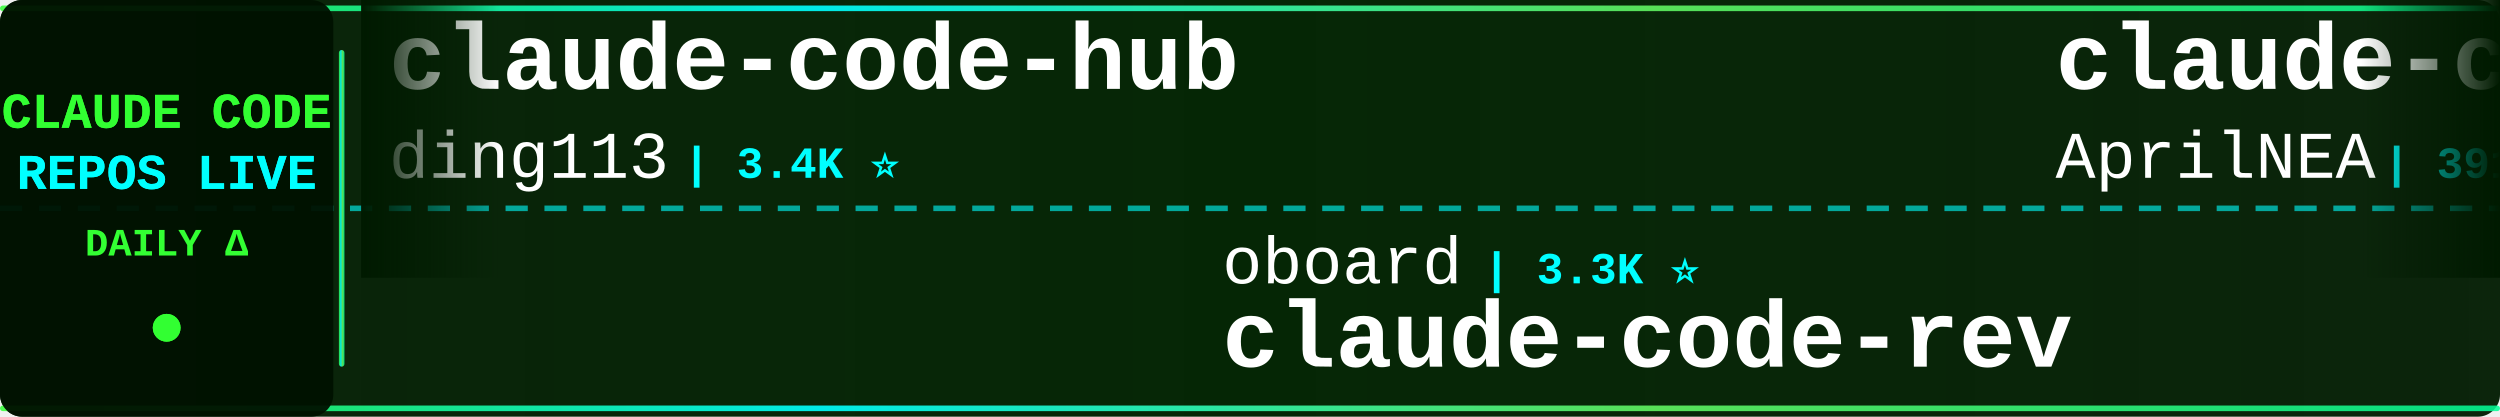
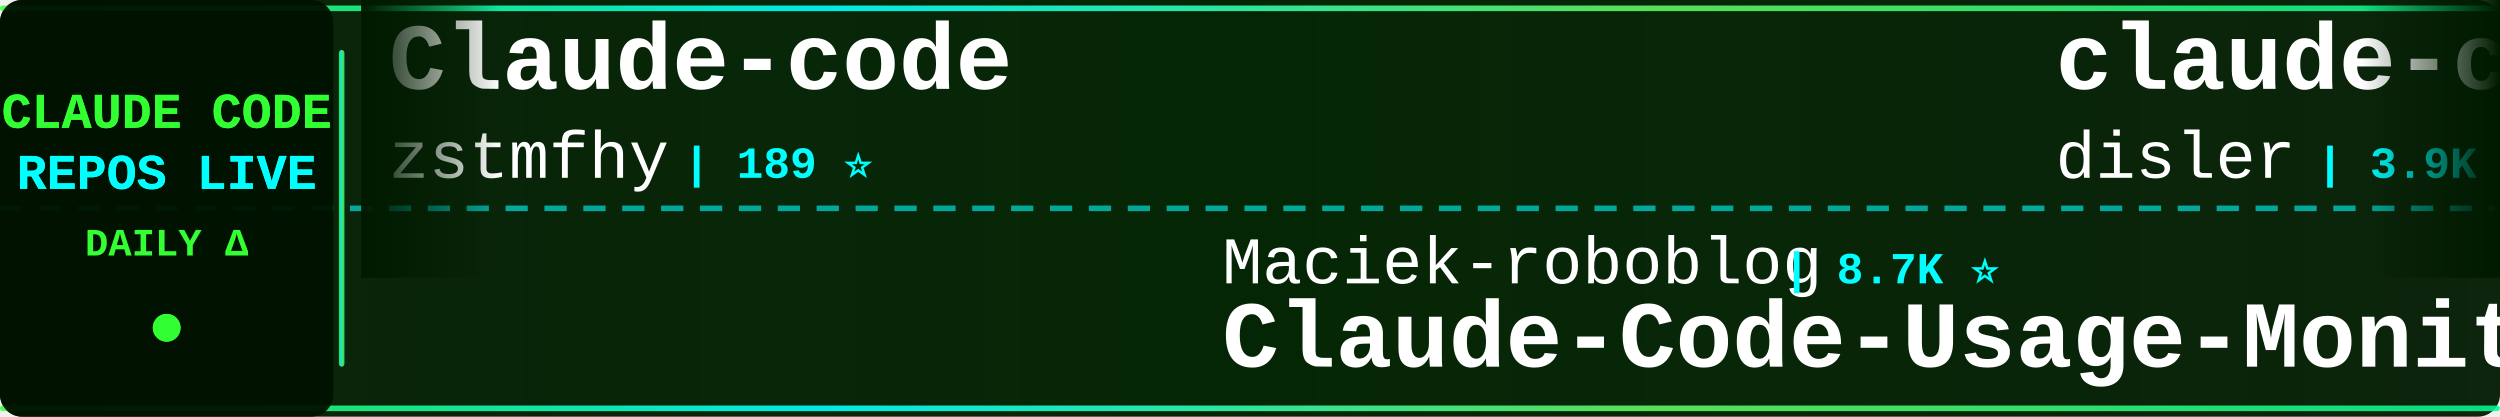
<svg xmlns="http://www.w3.org/2000/svg" width="900" height="150">
  <defs>
    <linearGradient id="tickerBg" x1="0%" y1="0%" x2="100%" y2="0%">
      <stop offset="0%" style="stop-color:#001a00;stop-opacity:0.95" />
      <stop offset="50%" style="stop-color:#002200;stop-opacity:0.98" />
      <stop offset="100%" style="stop-color:#001a00;stop-opacity:0.95" />
    </linearGradient>
    <linearGradient id="borderGrad" x1="0%" y1="0%" x2="100%" y2="0%">
      <stop offset="0%" style="stop-color:#33ff33;stop-opacity:0.85">
        <animate attributeName="stop-opacity" values="0.85;1;0.85" dur="2s" repeatCount="indefinite" />
      </stop>
      <stop offset="33%" style="stop-color:#00ffff;stop-opacity:0.9">
        <animate attributeName="stop-opacity" values="0.9;1;0.9" dur="2.2s" repeatCount="indefinite" />
      </stop>
      <stop offset="66%" style="stop-color:#66ff66;stop-opacity:0.85">
        <animate attributeName="stop-opacity" values="0.85;1;0.85" dur="1.8s" repeatCount="indefinite" />
      </stop>
      <stop offset="100%" style="stop-color:#00ff99;stop-opacity:0.85">
        <animate attributeName="stop-opacity" values="0.85;1;0.85" dur="2s" repeatCount="indefinite" />
      </stop>
    </linearGradient>
    <filter id="textGlow">
      <feGaussianBlur stdDeviation="0.1" result="coloredBlur" />
      <feMerge>
        <feMergeNode in="coloredBlur" />
        <feMergeNode in="SourceGraphic" />
      </feMerge>
    </filter>
    <filter id="metricGlow">
      <feGaussianBlur stdDeviation="0.2" result="coloredBlur" />
      <feMerge>
        <feMergeNode in="coloredBlur" />
        <feMergeNode in="SourceGraphic" />
      </feMerge>
    </filter>
    <linearGradient id="leftFade" x1="0%" y1="0%" x2="100%" y2="0%">
      <stop offset="0%" style="stop-color:#001a00;stop-opacity:1" />
      <stop offset="100%" style="stop-color:#001a00;stop-opacity:0" />
    </linearGradient>
    <linearGradient id="rightFade" x1="0%" y1="0%" x2="100%" y2="0%">
      <stop offset="0%" style="stop-color:#001a00;stop-opacity:0" />
      <stop offset="100%" style="stop-color:#001a00;stop-opacity:1" />
    </linearGradient>
  </defs>
  <rect width="900" height="150" fill="url(#tickerBg)" rx="8" />
  <rect x="0" y="2" width="900" height="2" fill="url(#borderGrad)" rx="1" />
  <rect x="0" y="146" width="900" height="2" fill="url(#borderGrad)" rx="1" />
  <line x1="0" y1="75" x2="900" y2="75" stroke="#00ffff" stroke-width="2" stroke-dasharray="8 6" opacity="0.6" />
  <rect x="0" y="0" width="120" height="150" fill="#001100" opacity="0.95" rx="8" />
  <text x="60" y="46" font-family="'Courier New', monospace" font-size="18" font-weight="bold" fill="#33ff33" text-anchor="middle" filter="url(#textGlow)">
    CLAUDE CODE
  </text>
  <text x="60" y="68" font-family="'Courier New', monospace" font-size="18" font-weight="bold" fill="#00ffff" text-anchor="middle" filter="url(#textGlow)">
    REPOS LIVE
  </text>
  <text x="60" y="92" font-family="'Courier New', monospace" font-size="14" font-weight="bold" fill="#33ff33" text-anchor="middle">
    DAILY Δ
  </text>
  <circle cx="60" cy="118" r="5" fill="#33ff33" filter="url(#metricGlow)">
    <animate attributeName="r" values="4;6;4" dur="1.5s" repeatCount="indefinite" />
    <animate attributeName="opacity" values="0.6;1;0.6" dur="1.5s" repeatCount="indefinite" />
  </circle>
  <rect x="122" y="18" width="2" height="114" fill="url(#borderGrad)" rx="1" />
  <clipPath id="tickerClip">
    <rect x="130" y="0" width="770" height="150" />
  </clipPath>
  <g clip-path="url(#tickerClip)">
    <g id="tickerItems">
      <animateTransform attributeName="transform" attributeType="XML" type="translate" from="0 0" to="-3000 0" dur="54s" repeatCount="indefinite" />
      <g transform="translate(0, 0)">
-         <text x="140" y="32" font-family="'Courier New', monospace" font-size="34" font-weight="bold" fill="#ffffff">claude-code-hub</text>
-         <text x="140" y="64" font-family="'Courier New', monospace" font-size="24" font-weight="normal" fill="#ffffff" opacity="1.0">ding113</text>
-         <text x="246" y="64" font-family="'Courier New', monospace" font-size="16" font-weight="bold" fill="#00ffff"> | 3.4K ⭐</text>
+         <text x="140" y="32" font-family="'Courier New', monospace" font-size="34" font-weight="bold" fill="#ffffff">Claude-code</text>
+         <text x="140" y="64" font-family="'Courier New', monospace" font-size="24" font-weight="normal" fill="#ffffff" opacity="1.0">zstmfhy</text>
+         <text x="246" y="64" font-family="'Courier New', monospace" font-size="16" font-weight="bold" fill="#00ffff"> | 189 ⭐</text>
      </g>
      <g transform="translate(300, 0)">
-         <text x="140" y="102" font-family="'Courier New', monospace" font-size="24" font-weight="normal" fill="#ffffff" opacity="1.0">oboard</text>
-         <text x="234" y="102" font-family="'Courier New', monospace" font-size="16" font-weight="bold" fill="#00ffff"> | 3.3K ⭐</text>
-         <text x="140" y="132" font-family="'Courier New', monospace" font-size="34" font-weight="bold" fill="#ffffff">claude-code-rev</text>
+         <text x="140" y="102" font-family="'Courier New', monospace" font-size="24" font-weight="normal" fill="#ffffff" opacity="1.0">Maciek-roboblog</text>
+         <text x="342" y="102" font-family="'Courier New', monospace" font-size="16" font-weight="bold" fill="#00ffff"> | 8.7K ⭐</text>
+         <text x="140" y="132" font-family="'Courier New', monospace" font-size="34" font-weight="bold" fill="#ffffff">Claude-Code-Usage-Monito...</text>
      </g>
      <g transform="translate(600, 0)">
-         <text x="140" y="32" font-family="'Courier New', monospace" font-size="34" font-weight="bold" fill="#ffffff">claude-code-source</text>
-         <text x="140" y="64" font-family="'Courier New', monospace" font-size="24" font-weight="normal" fill="#ffffff" opacity="1.0">AprilNEA</text>
-         <text x="258" y="64" font-family="'Courier New', monospace" font-size="16" font-weight="bold" fill="#00ffff"> | 391 ⭐</text>
+         <text x="140" y="32" font-family="'Courier New', monospace" font-size="34" font-weight="bold" fill="#ffffff">claude-code-hooks-master...</text>
+         <text x="140" y="64" font-family="'Courier New', monospace" font-size="24" font-weight="normal" fill="#ffffff" opacity="1.0">disler</text>
+         <text x="234" y="64" font-family="'Courier New', monospace" font-size="16" font-weight="bold" fill="#00ffff"> | 3.9K ⭐</text>
      </g>
      <g transform="translate(900, 0)">
-         <text x="140" y="102" font-family="'Courier New', monospace" font-size="24" font-weight="normal" fill="#ffffff" opacity="1.0">liuup</text>
-         <text x="222" y="102" font-family="'Courier New', monospace" font-size="16" font-weight="bold" fill="#00ffff"> | 3.9K ⭐</text>
-         <text x="140" y="132" font-family="'Courier New', monospace" font-size="34" font-weight="bold" fill="#ffffff">claude-code-analysis</text>
+         <text x="140" y="102" font-family="'Courier New', monospace" font-size="24" font-weight="normal" fill="#ffffff" opacity="1.0">Windy3f3f3f3f</text>
+         <text x="318" y="102" font-family="'Courier New', monospace" font-size="16" font-weight="bold" fill="#00ffff"> | 3.7K ⭐ +1</text>
+         <text x="140" y="132" font-family="'Courier New', monospace" font-size="34" font-weight="bold" fill="#ffffff">how-claude-code-works</text>
      </g>
      <g transform="translate(1200, 0)">
-         <text x="140" y="32" font-family="'Courier New', monospace" font-size="34" font-weight="bold" fill="#ffffff">Claude-code</text>
-         <text x="140" y="64" font-family="'Courier New', monospace" font-size="24" font-weight="normal" fill="#ffffff" opacity="1.0">fazxes</text>
-         <text x="234" y="64" font-family="'Courier New', monospace" font-size="16" font-weight="bold" fill="#00ffff"> | 241 ⭐</text>
+         <text x="140" y="32" font-family="'Courier New', monospace" font-size="34" font-weight="bold" fill="#ffffff">ClaudeCodeAgents</text>
+         <text x="140" y="64" font-family="'Courier New', monospace" font-size="24" font-weight="normal" fill="#ffffff" opacity="1.0">darcyegb</text>
+         <text x="258" y="64" font-family="'Courier New', monospace" font-size="16" font-weight="bold" fill="#00ffff"> | 765 ⭐</text>
      </g>
      <g transform="translate(1500, 0)">
-         <text x="140" y="102" font-family="'Courier New', monospace" font-size="24" font-weight="normal" fill="#ffffff" opacity="1.0">multica-ai</text>
-         <text x="282" y="102" font-family="'Courier New', monospace" font-size="16" font-weight="bold" fill="#00ffff"> | 214.1K ⭐ +12</text>
-         <text x="140" y="132" font-family="'Courier New', monospace" font-size="34" font-weight="bold" fill="#ffffff">andrej-karpathy-skills</text>
+         <text x="140" y="102" font-family="'Courier New', monospace" font-size="24" font-weight="normal" fill="#ffffff" opacity="1.0">ccplugins</text>
+         <text x="270" y="102" font-family="'Courier New', monospace" font-size="16" font-weight="bold" fill="#00ffff"> | 947 ⭐</text>
+         <text x="140" y="132" font-family="'Courier New', monospace" font-size="34" font-weight="bold" fill="#ffffff">awesome-claude-code-plug...</text>
      </g>
      <g transform="translate(1800, 0)">
-         <text x="140" y="32" font-family="'Courier New', monospace" font-size="34" font-weight="bold" fill="#ffffff">awesome-claude-code</text>
-         <text x="140" y="64" font-family="'Courier New', monospace" font-size="24" font-weight="normal" fill="#ffffff" opacity="1.0">jqueryscript</text>
-         <text x="306" y="64" font-family="'Courier New', monospace" font-size="16" font-weight="bold" fill="#00ffff"> | 517 ⭐</text>
+         <text x="140" y="32" font-family="'Courier New', monospace" font-size="34" font-weight="bold" fill="#ffffff">edmunds-claude-code</text>
+         <text x="140" y="64" font-family="'Courier New', monospace" font-size="24" font-weight="normal" fill="#ffffff" opacity="1.0">edmund-io</text>
+         <text x="270" y="64" font-family="'Courier New', monospace" font-size="16" font-weight="bold" fill="#00ffff"> | 1.5K ⭐</text>
      </g>
      <g transform="translate(2100, 0)">
-         <text x="140" y="102" font-family="'Courier New', monospace" font-size="24" font-weight="normal" fill="#ffffff" opacity="1.0">pedrohcgs</text>
-         <text x="270" y="102" font-family="'Courier New', monospace" font-size="16" font-weight="bold" fill="#00ffff"> | 1.6K ⭐</text>
-         <text x="140" y="132" font-family="'Courier New', monospace" font-size="34" font-weight="bold" fill="#ffffff">claude-code-my-workflow</text>
+         <text x="140" y="102" font-family="'Courier New', monospace" font-size="24" font-weight="normal" fill="#ffffff" opacity="1.0">777genius</text>
+         <text x="270" y="102" font-family="'Courier New', monospace" font-size="16" font-weight="bold" fill="#00ffff"> | 933 ⭐</text>
+         <text x="140" y="132" font-family="'Courier New', monospace" font-size="34" font-weight="bold" fill="#ffffff">claude-code-source-code</text>
      </g>
      <g transform="translate(2400, 0)">
-         <text x="140" y="32" font-family="'Courier New', monospace" font-size="34" font-weight="bold" fill="#ffffff">claude-code-prompts</text>
-         <text x="140" y="64" font-family="'Courier New', monospace" font-size="24" font-weight="normal" fill="#ffffff" opacity="1.0">repowise-dev</text>
-         <text x="306" y="64" font-family="'Courier New', monospace" font-size="16" font-weight="bold" fill="#00ffff"> | 1.2K ⭐</text>
+         <text x="140" y="32" font-family="'Courier New', monospace" font-size="34" font-weight="bold" fill="#ffffff">claude-code-ultimate-gui...</text>
+         <text x="140" y="64" font-family="'Courier New', monospace" font-size="24" font-weight="normal" fill="#ffffff" opacity="1.0">FlorianBruniaux</text>
+         <text x="342" y="64" font-family="'Courier New', monospace" font-size="16" font-weight="bold" fill="#00ffff"> | 6.0K ⭐</text>
      </g>
      <g transform="translate(2700, 0)">
-         <text x="140" y="102" font-family="'Courier New', monospace" font-size="24" font-weight="normal" fill="#ffffff" opacity="1.0">Windy3f3f3f3f</text>
-         <text x="318" y="102" font-family="'Courier New', monospace" font-size="16" font-weight="bold" fill="#00ffff"> | 2.7K ⭐</text>
-         <text x="140" y="132" font-family="'Courier New', monospace" font-size="34" font-weight="bold" fill="#ffffff">claude-code-from-scratch</text>
+         <text x="140" y="102" font-family="'Courier New', monospace" font-size="24" font-weight="normal" fill="#ffffff" opacity="1.0">feiskyer</text>
+         <text x="258" y="102" font-family="'Courier New', monospace" font-size="16" font-weight="bold" fill="#00ffff"> | 1.7K ⭐</text>
+         <text x="140" y="132" font-family="'Courier New', monospace" font-size="34" font-weight="bold" fill="#ffffff">claude-code-settings</text>
      </g>
      <g transform="translate(3000, 0)">
-         <text x="140" y="32" font-family="'Courier New', monospace" font-size="34" font-weight="bold" fill="#ffffff">claude-code-hub</text>
-         <text x="140" y="64" font-family="'Courier New', monospace" font-size="24" font-weight="normal" fill="#ffffff" opacity="1.0">ding113</text>
-         <text x="246" y="64" font-family="'Courier New', monospace" font-size="16" font-weight="bold" fill="#00ffff"> | 3.4K ⭐</text>
+         <text x="140" y="32" font-family="'Courier New', monospace" font-size="34" font-weight="bold" fill="#ffffff">Claude-code</text>
+         <text x="140" y="64" font-family="'Courier New', monospace" font-size="24" font-weight="normal" fill="#ffffff" opacity="1.0">zstmfhy</text>
+         <text x="246" y="64" font-family="'Courier New', monospace" font-size="16" font-weight="bold" fill="#00ffff"> | 189 ⭐</text>
      </g>
      <g transform="translate(3300, 0)">
-         <text x="140" y="102" font-family="'Courier New', monospace" font-size="24" font-weight="normal" fill="#ffffff" opacity="1.0">oboard</text>
-         <text x="234" y="102" font-family="'Courier New', monospace" font-size="16" font-weight="bold" fill="#00ffff"> | 3.3K ⭐</text>
-         <text x="140" y="132" font-family="'Courier New', monospace" font-size="34" font-weight="bold" fill="#ffffff">claude-code-rev</text>
+         <text x="140" y="102" font-family="'Courier New', monospace" font-size="24" font-weight="normal" fill="#ffffff" opacity="1.0">Maciek-roboblog</text>
+         <text x="342" y="102" font-family="'Courier New', monospace" font-size="16" font-weight="bold" fill="#00ffff"> | 8.7K ⭐</text>
+         <text x="140" y="132" font-family="'Courier New', monospace" font-size="34" font-weight="bold" fill="#ffffff">Claude-Code-Usage-Monito...</text>
      </g>
      <g transform="translate(3600, 0)">
-         <text x="140" y="32" font-family="'Courier New', monospace" font-size="34" font-weight="bold" fill="#ffffff">claude-code-source</text>
-         <text x="140" y="64" font-family="'Courier New', monospace" font-size="24" font-weight="normal" fill="#ffffff" opacity="1.0">AprilNEA</text>
-         <text x="258" y="64" font-family="'Courier New', monospace" font-size="16" font-weight="bold" fill="#00ffff"> | 391 ⭐</text>
+         <text x="140" y="32" font-family="'Courier New', monospace" font-size="34" font-weight="bold" fill="#ffffff">claude-code-hooks-master...</text>
+         <text x="140" y="64" font-family="'Courier New', monospace" font-size="24" font-weight="normal" fill="#ffffff" opacity="1.0">disler</text>
+         <text x="234" y="64" font-family="'Courier New', monospace" font-size="16" font-weight="bold" fill="#00ffff"> | 3.9K ⭐</text>
      </g>
      <g transform="translate(3900, 0)">
-         <text x="140" y="102" font-family="'Courier New', monospace" font-size="24" font-weight="normal" fill="#ffffff" opacity="1.0">liuup</text>
-         <text x="222" y="102" font-family="'Courier New', monospace" font-size="16" font-weight="bold" fill="#00ffff"> | 3.9K ⭐</text>
-         <text x="140" y="132" font-family="'Courier New', monospace" font-size="34" font-weight="bold" fill="#ffffff">claude-code-analysis</text>
+         <text x="140" y="102" font-family="'Courier New', monospace" font-size="24" font-weight="normal" fill="#ffffff" opacity="1.0">Windy3f3f3f3f</text>
+         <text x="318" y="102" font-family="'Courier New', monospace" font-size="16" font-weight="bold" fill="#00ffff"> | 3.7K ⭐ +1</text>
+         <text x="140" y="132" font-family="'Courier New', monospace" font-size="34" font-weight="bold" fill="#ffffff">how-claude-code-works</text>
      </g>
    </g>
  </g>
  <rect x="130" y="0" width="50" height="100" fill="url(#leftFade)" />
  <rect x="850" y="0" width="50" height="100" fill="url(#rightFade)" />
</svg>
